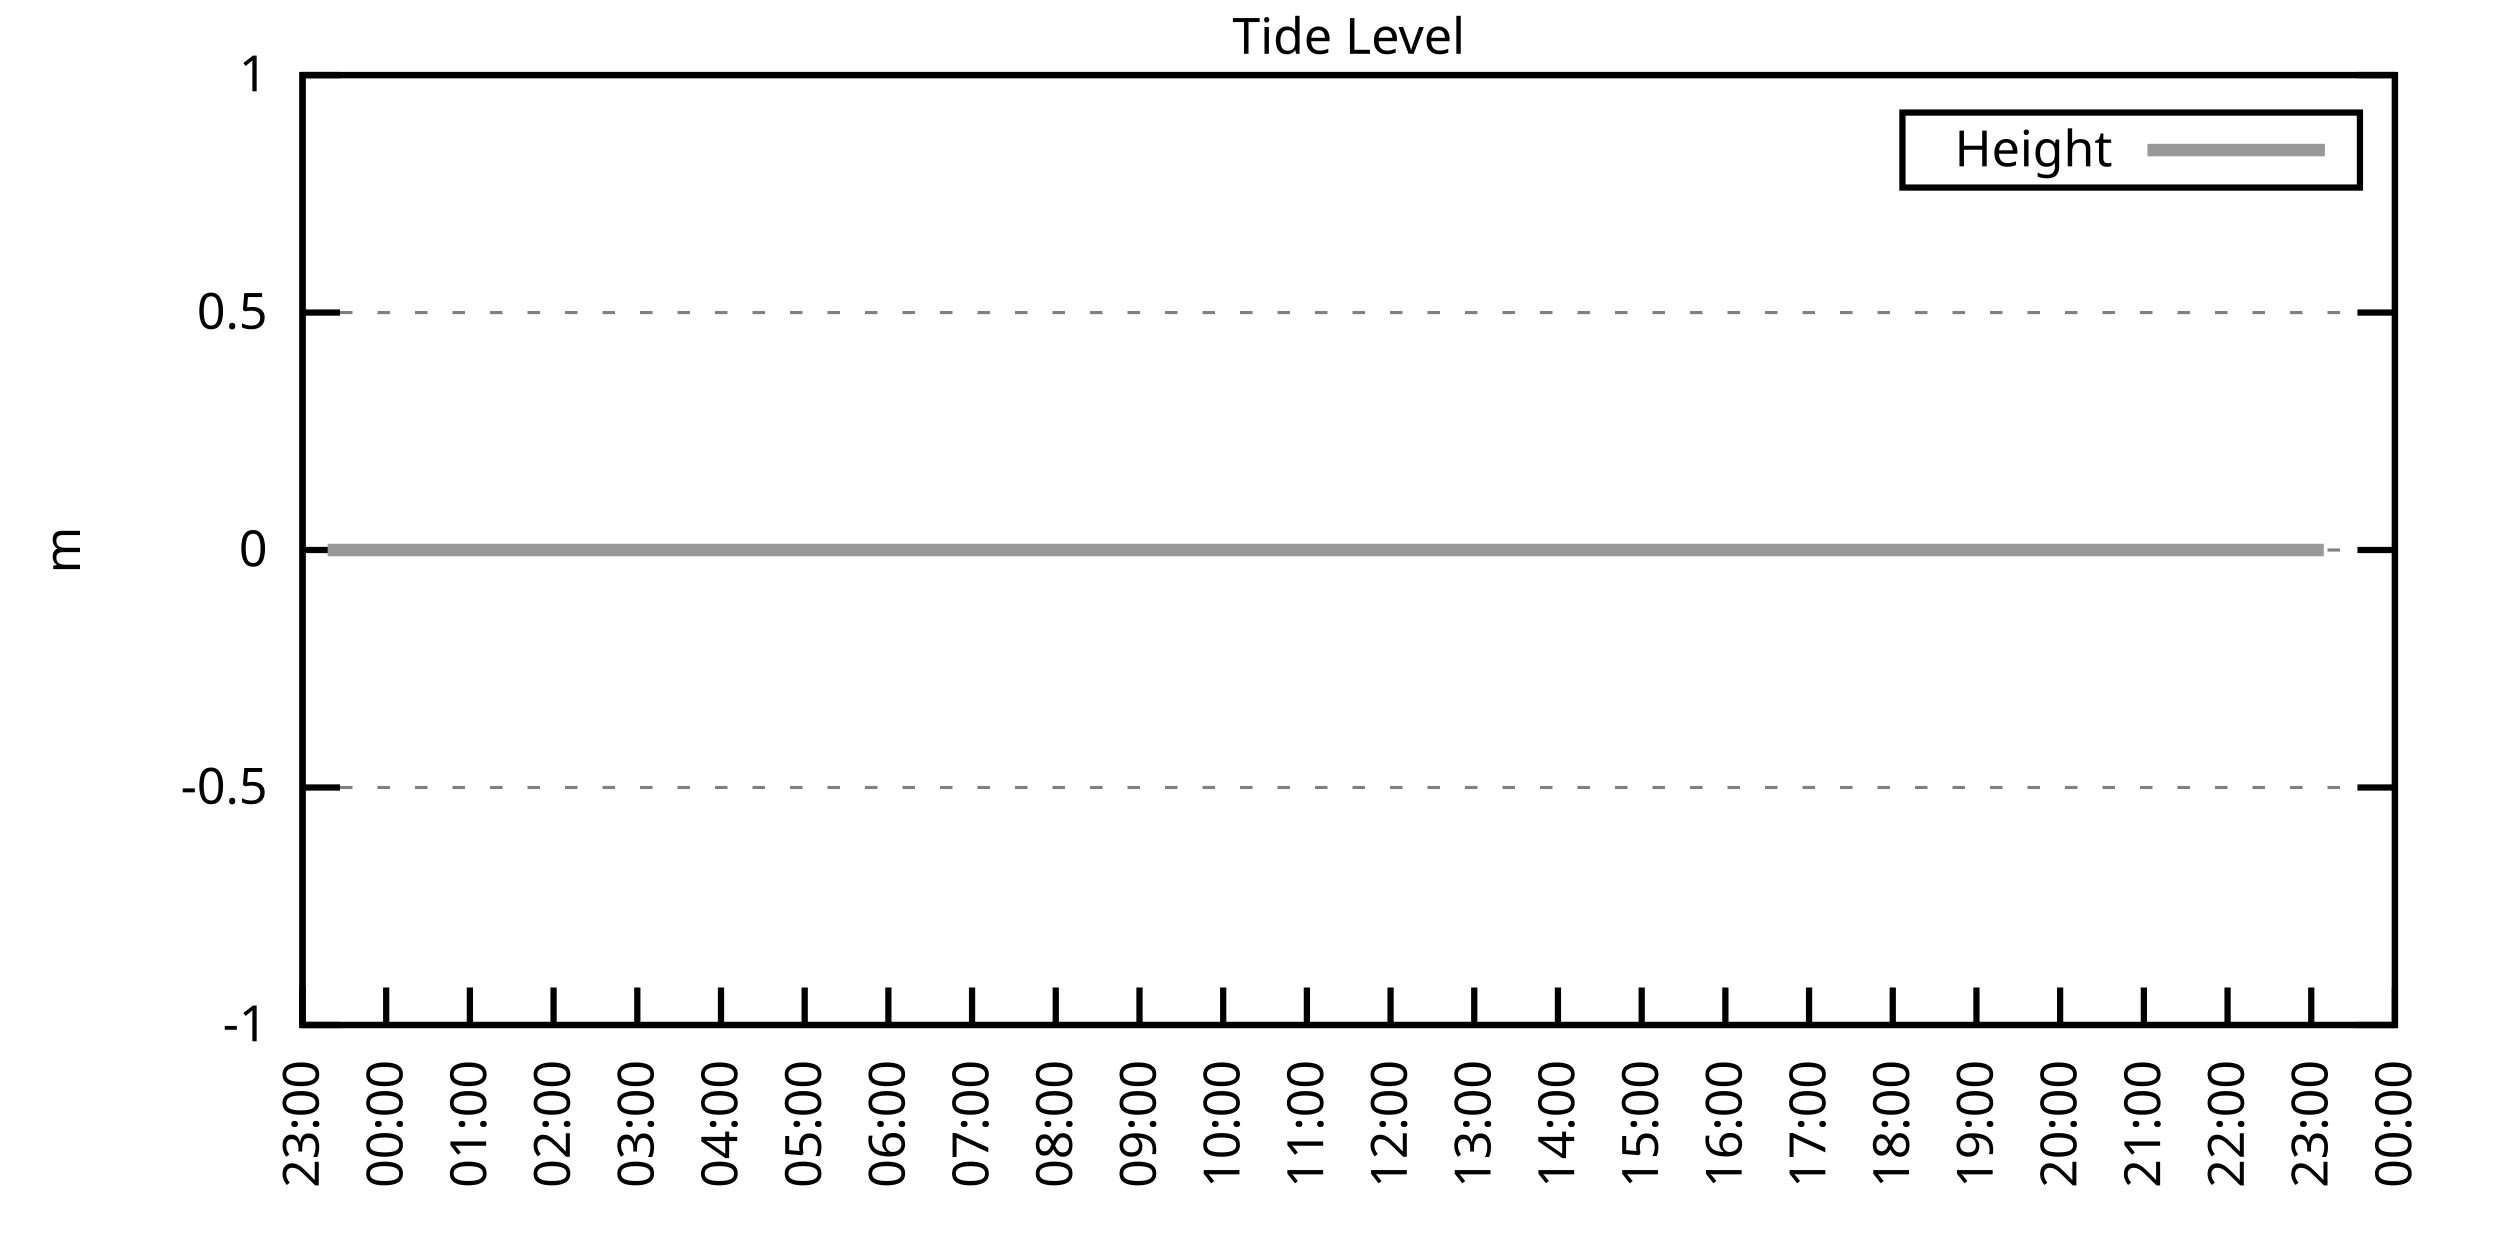
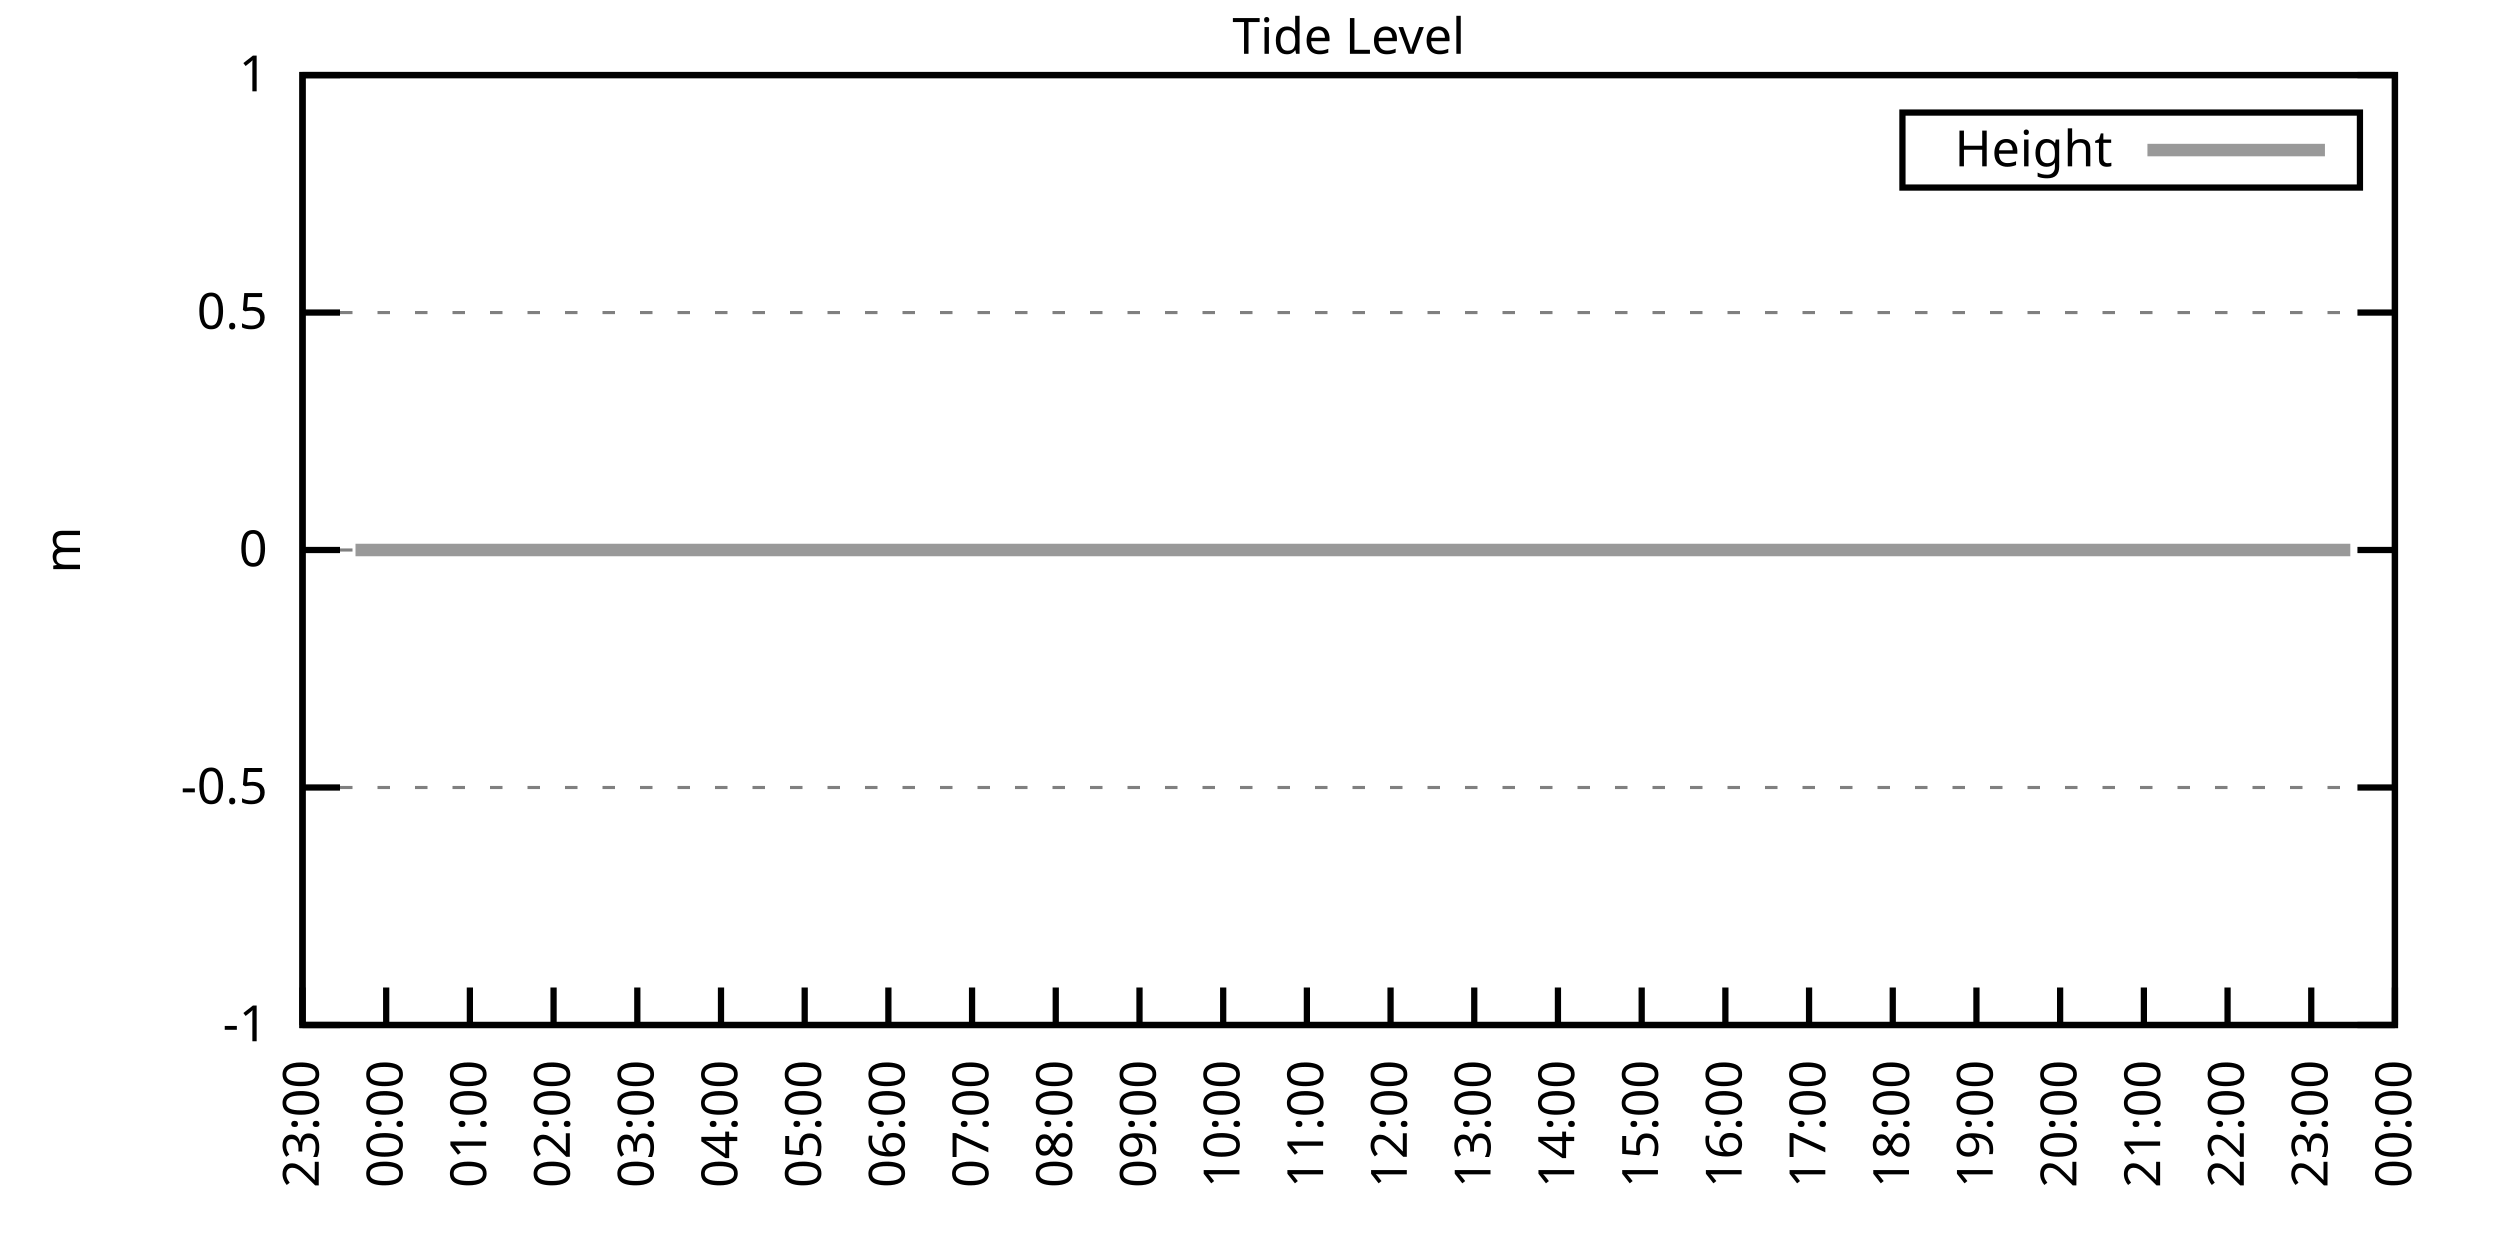
<svg xmlns="http://www.w3.org/2000/svg" xmlns:xlink="http://www.w3.org/1999/xlink" width="400" height="200" viewBox="0 0 400 200">
  <g id="gnuplot_canvas">
    <rect x="0" y="0" width="400" height="200" fill="none" />
    <defs>
      <circle id="gpDot" r="0.5" stroke-width="0.5" stroke="currentColor" />
      <path id="gpPt0" stroke-width="0.333" stroke="currentColor" d="M-1,0 h2 M0,-1 v2" />
      <path id="gpPt1" stroke-width="0.333" stroke="currentColor" d="M-1,-1 L1,1 M1,-1 L-1,1" />
      <path id="gpPt2" stroke-width="0.333" stroke="currentColor" d="M-1,0 L1,0 M0,-1 L0,1 M-1,-1 L1,1 M-1,1 L1,-1" />
      <rect id="gpPt3" stroke-width="0.333" stroke="currentColor" x="-1" y="-1" width="2" height="2" />
      <rect id="gpPt4" stroke-width="0.333" stroke="currentColor" fill="currentColor" x="-1" y="-1" width="2" height="2" />
      <circle id="gpPt5" stroke-width="0.333" stroke="currentColor" cx="0" cy="0" r="1" />
      <use xlink:href="#gpPt5" id="gpPt6" fill="currentColor" stroke="none" />
      <path id="gpPt7" stroke-width="0.333" stroke="currentColor" d="M0,-1.33 L-1.33,0.67 L1.33,0.67 z" />
      <use xlink:href="#gpPt7" id="gpPt8" fill="currentColor" stroke="none" />
      <use xlink:href="#gpPt7" id="gpPt9" stroke="currentColor" transform="rotate(180)" />
      <use xlink:href="#gpPt9" id="gpPt10" fill="currentColor" stroke="none" />
      <use xlink:href="#gpPt3" id="gpPt11" stroke="currentColor" transform="rotate(45)" />
      <use xlink:href="#gpPt11" id="gpPt12" fill="currentColor" stroke="none" />
      <path id="gpPt13" stroke-width="0.333" stroke="currentColor" d="M0,1.330 L1.265,0.411 L0.782,-1.067 L-0.782,-1.076 L-1.265,0.411 z" />
      <use xlink:href="#gpPt13" id="gpPt14" fill="currentColor" stroke="none" />
      <filter id="textbox" filterUnits="objectBoundingBox" x="0" y="0" height="1" width="1">
        <feFlood flood-color="white" flood-opacity="1" result="bgnd" />
        <feComposite in="SourceGraphic" in2="bgnd" operator="atop" />
      </filter>
      <filter id="greybox" filterUnits="objectBoundingBox" x="0" y="0" height="1" width="1">
        <feFlood flood-color="lightgrey" flood-opacity="1" result="grey" />
        <feComposite in="SourceGraphic" in2="grey" operator="atop" />
      </filter>
    </defs>
    <g fill="none" color="white" stroke="currentColor" stroke-width="1.00" stroke-linecap="butt" stroke-linejoin="miter">
</g>
    <g fill="none" color="black" stroke="currentColor" stroke-width="1.00" stroke-linecap="butt" stroke-linejoin="miter">
      <g stroke="none" shape-rendering="crispEdges">
        <polygon fill="rgb(255, 255, 255)" points="48.40,164.00 383.18,164.00 383.18,12.02 48.40,12.02 " />
      </g>
    </g>
    <g fill="none" color="black" stroke="currentColor" stroke-width="1.00" stroke-linecap="butt" stroke-linejoin="miter">
</g>
    <g fill="none" color="black" stroke="black" stroke-width="0.50" stroke-linecap="butt" stroke-linejoin="miter">
</g>
    <g fill="none" color="gray" stroke="currentColor" stroke-width="0.50" stroke-linecap="butt" stroke-linejoin="miter">
      <path stroke="gray" stroke-dasharray="2,4" class="gridline" d="M48.40,164.00 L383.19,164.00  " />
    </g>
    <g fill="none" color="gray" stroke="gray" stroke-width="1.00" stroke-linecap="butt" stroke-linejoin="miter">
</g>
    <g fill="none" color="black" stroke="currentColor" stroke-width="1.00" stroke-linecap="butt" stroke-linejoin="miter">
      <path stroke="black" d="M48.40,164.00 L54.40,164.00 M383.19,164.00 L377.19,164.00  " />
      <g transform="translate(42.80,166.60)" stroke="none" fill="black" font-family="Sans" font-size="8.00" text-anchor="end">
        <text>
          <tspan font-family="Sans">-1</tspan>
        </text>
      </g>
    </g>
    <g fill="none" color="black" stroke="currentColor" stroke-width="1.00" stroke-linecap="butt" stroke-linejoin="miter">
</g>
    <g fill="none" color="black" stroke="black" stroke-width="0.50" stroke-linecap="butt" stroke-linejoin="miter">
</g>
    <g fill="none" color="gray" stroke="currentColor" stroke-width="0.50" stroke-linecap="butt" stroke-linejoin="miter">
      <path stroke="gray" stroke-dasharray="2,4" class="gridline" d="M48.40,126.00 L383.19,126.00  " />
    </g>
    <g fill="none" color="gray" stroke="gray" stroke-width="1.00" stroke-linecap="butt" stroke-linejoin="miter">
</g>
    <g fill="none" color="black" stroke="currentColor" stroke-width="1.00" stroke-linecap="butt" stroke-linejoin="miter">
      <path stroke="black" d="M48.40,126.00 L54.40,126.00 M383.19,126.00 L377.19,126.00  " />
      <g transform="translate(42.80,128.60)" stroke="none" fill="black" font-family="Sans" font-size="8.00" text-anchor="end">
        <text>
          <tspan font-family="Sans">-0.5</tspan>
        </text>
      </g>
    </g>
    <g fill="none" color="black" stroke="currentColor" stroke-width="1.00" stroke-linecap="butt" stroke-linejoin="miter">
</g>
    <g fill="none" color="black" stroke="black" stroke-width="0.50" stroke-linecap="butt" stroke-linejoin="miter">
</g>
    <g fill="none" color="gray" stroke="currentColor" stroke-width="0.50" stroke-linecap="butt" stroke-linejoin="miter">
      <path stroke="gray" stroke-dasharray="2,4" class="gridline" d="M48.40,88.00 L383.19,88.00  " />
    </g>
    <g fill="none" color="gray" stroke="gray" stroke-width="1.00" stroke-linecap="butt" stroke-linejoin="miter">
</g>
    <g fill="none" color="black" stroke="currentColor" stroke-width="1.00" stroke-linecap="butt" stroke-linejoin="miter">
      <path stroke="black" d="M48.40,88.00 L54.40,88.00 M383.19,88.00 L377.19,88.00  " />
      <g transform="translate(42.80,90.60)" stroke="none" fill="black" font-family="Sans" font-size="8.00" text-anchor="end">
        <text>
          <tspan font-family="Sans"> 0</tspan>
        </text>
      </g>
    </g>
    <g fill="none" color="black" stroke="currentColor" stroke-width="1.00" stroke-linecap="butt" stroke-linejoin="miter">
</g>
    <g fill="none" color="black" stroke="black" stroke-width="0.50" stroke-linecap="butt" stroke-linejoin="miter">
</g>
    <g fill="none" color="gray" stroke="currentColor" stroke-width="0.50" stroke-linecap="butt" stroke-linejoin="miter">
      <path stroke="gray" stroke-dasharray="2,4" class="gridline" d="M48.40,50.01 L383.19,50.01  " />
    </g>
    <g fill="none" color="gray" stroke="gray" stroke-width="1.00" stroke-linecap="butt" stroke-linejoin="miter">
</g>
    <g fill="none" color="black" stroke="currentColor" stroke-width="1.00" stroke-linecap="butt" stroke-linejoin="miter">
      <path stroke="black" d="M48.40,50.01 L54.40,50.01 M383.19,50.01 L377.19,50.01  " />
      <g transform="translate(42.80,52.61)" stroke="none" fill="black" font-family="Sans" font-size="8.00" text-anchor="end">
        <text>
          <tspan font-family="Sans"> 0.5</tspan>
        </text>
      </g>
    </g>
    <g fill="none" color="black" stroke="currentColor" stroke-width="1.00" stroke-linecap="butt" stroke-linejoin="miter">
</g>
    <g fill="none" color="black" stroke="black" stroke-width="0.50" stroke-linecap="butt" stroke-linejoin="miter">
</g>
    <g fill="none" color="gray" stroke="currentColor" stroke-width="0.50" stroke-linecap="butt" stroke-linejoin="miter">
      <path stroke="gray" stroke-dasharray="2,4" class="gridline" d="M48.40,12.01 L383.19,12.01  " />
    </g>
    <g fill="none" color="gray" stroke="gray" stroke-width="1.00" stroke-linecap="butt" stroke-linejoin="miter">
</g>
    <g fill="none" color="black" stroke="currentColor" stroke-width="1.00" stroke-linecap="butt" stroke-linejoin="miter">
      <path stroke="black" d="M48.40,12.01 L54.40,12.01 M383.19,12.01 L377.19,12.01  " />
      <g transform="translate(42.80,14.61)" stroke="none" fill="black" font-family="Sans" font-size="8.00" text-anchor="end">
        <text>
          <tspan font-family="Sans"> 1</tspan>
        </text>
      </g>
    </g>
    <g fill="none" color="black" stroke="currentColor" stroke-width="1.00" stroke-linecap="butt" stroke-linejoin="miter">
      <path stroke="black" d="M48.40,164.00 L48.40,158.00  " />
      <g transform="translate(51.00,169.60) rotate(270.00)" stroke="none" fill="black" font-family="Sans" font-size="8.00" text-anchor="end">
        <text>
          <tspan font-family="Sans">23:00</tspan>
        </text>
      </g>
    </g>
    <g fill="none" color="black" stroke="currentColor" stroke-width="1.00" stroke-linecap="butt" stroke-linejoin="miter">
      <path stroke="black" d="M61.79,164.00 L61.79,158.00  " />
      <g transform="translate(64.39,169.60) rotate(270.00)" stroke="none" fill="black" font-family="Sans" font-size="8.00" text-anchor="end">
        <text>
          <tspan font-family="Sans">00:00</tspan>
        </text>
      </g>
    </g>
    <g fill="none" color="black" stroke="currentColor" stroke-width="1.00" stroke-linecap="butt" stroke-linejoin="miter">
      <path stroke="black" d="M75.18,164.00 L75.18,158.00  " />
      <g transform="translate(77.78,169.60) rotate(270.00)" stroke="none" fill="black" font-family="Sans" font-size="8.00" text-anchor="end">
        <text>
          <tspan font-family="Sans">01:00</tspan>
        </text>
      </g>
    </g>
    <g fill="none" color="black" stroke="currentColor" stroke-width="1.00" stroke-linecap="butt" stroke-linejoin="miter">
      <path stroke="black" d="M88.57,164.00 L88.57,158.00  " />
      <g transform="translate(91.17,169.60) rotate(270.00)" stroke="none" fill="black" font-family="Sans" font-size="8.00" text-anchor="end">
        <text>
          <tspan font-family="Sans">02:00</tspan>
        </text>
      </g>
    </g>
    <g fill="none" color="black" stroke="currentColor" stroke-width="1.00" stroke-linecap="butt" stroke-linejoin="miter">
      <path stroke="black" d="M101.97,164.00 L101.97,158.00  " />
      <g transform="translate(104.57,169.60) rotate(270.00)" stroke="none" fill="black" font-family="Sans" font-size="8.00" text-anchor="end">
        <text>
          <tspan font-family="Sans">03:00</tspan>
        </text>
      </g>
    </g>
    <g fill="none" color="black" stroke="currentColor" stroke-width="1.00" stroke-linecap="butt" stroke-linejoin="miter">
      <path stroke="black" d="M115.36,164.00 L115.36,158.00  " />
      <g transform="translate(117.96,169.60) rotate(270.00)" stroke="none" fill="black" font-family="Sans" font-size="8.00" text-anchor="end">
        <text>
          <tspan font-family="Sans">04:00</tspan>
        </text>
      </g>
    </g>
    <g fill="none" color="black" stroke="currentColor" stroke-width="1.00" stroke-linecap="butt" stroke-linejoin="miter">
      <path stroke="black" d="M128.75,164.00 L128.75,158.00  " />
      <g transform="translate(131.35,169.60) rotate(270.00)" stroke="none" fill="black" font-family="Sans" font-size="8.00" text-anchor="end">
        <text>
          <tspan font-family="Sans">05:00</tspan>
        </text>
      </g>
    </g>
    <g fill="none" color="black" stroke="currentColor" stroke-width="1.00" stroke-linecap="butt" stroke-linejoin="miter">
      <path stroke="black" d="M142.14,164.00 L142.14,158.00  " />
      <g transform="translate(144.74,169.60) rotate(270.00)" stroke="none" fill="black" font-family="Sans" font-size="8.00" text-anchor="end">
        <text>
          <tspan font-family="Sans">06:00</tspan>
        </text>
      </g>
    </g>
    <g fill="none" color="black" stroke="currentColor" stroke-width="1.00" stroke-linecap="butt" stroke-linejoin="miter">
      <path stroke="black" d="M155.53,164.00 L155.53,158.00  " />
      <g transform="translate(158.13,169.60) rotate(270.00)" stroke="none" fill="black" font-family="Sans" font-size="8.00" text-anchor="end">
        <text>
          <tspan font-family="Sans">07:00</tspan>
        </text>
      </g>
    </g>
    <g fill="none" color="black" stroke="currentColor" stroke-width="1.00" stroke-linecap="butt" stroke-linejoin="miter">
      <path stroke="black" d="M168.92,164.00 L168.92,158.00  " />
      <g transform="translate(171.52,169.60) rotate(270.00)" stroke="none" fill="black" font-family="Sans" font-size="8.00" text-anchor="end">
        <text>
          <tspan font-family="Sans">08:00</tspan>
        </text>
      </g>
    </g>
    <g fill="none" color="black" stroke="currentColor" stroke-width="1.00" stroke-linecap="butt" stroke-linejoin="miter">
      <path stroke="black" d="M182.32,164.00 L182.32,158.00  " />
      <g transform="translate(184.92,169.60) rotate(270.00)" stroke="none" fill="black" font-family="Sans" font-size="8.00" text-anchor="end">
        <text>
          <tspan font-family="Sans">09:00</tspan>
        </text>
      </g>
    </g>
    <g fill="none" color="black" stroke="currentColor" stroke-width="1.00" stroke-linecap="butt" stroke-linejoin="miter">
      <path stroke="black" d="M195.71,164.00 L195.71,158.00  " />
      <g transform="translate(198.31,169.60) rotate(270.00)" stroke="none" fill="black" font-family="Sans" font-size="8.00" text-anchor="end">
        <text>
          <tspan font-family="Sans">10:00</tspan>
        </text>
      </g>
    </g>
    <g fill="none" color="black" stroke="currentColor" stroke-width="1.00" stroke-linecap="butt" stroke-linejoin="miter">
      <path stroke="black" d="M209.10,164.00 L209.10,158.00  " />
      <g transform="translate(211.70,169.60) rotate(270.00)" stroke="none" fill="black" font-family="Sans" font-size="8.00" text-anchor="end">
        <text>
          <tspan font-family="Sans">11:00</tspan>
        </text>
      </g>
    </g>
    <g fill="none" color="black" stroke="currentColor" stroke-width="1.00" stroke-linecap="butt" stroke-linejoin="miter">
      <path stroke="black" d="M222.49,164.00 L222.49,158.00  " />
      <g transform="translate(225.09,169.60) rotate(270.00)" stroke="none" fill="black" font-family="Sans" font-size="8.00" text-anchor="end">
        <text>
          <tspan font-family="Sans">12:00</tspan>
        </text>
      </g>
    </g>
    <g fill="none" color="black" stroke="currentColor" stroke-width="1.00" stroke-linecap="butt" stroke-linejoin="miter">
      <path stroke="black" d="M235.88,164.00 L235.88,158.00  " />
      <g transform="translate(238.48,169.60) rotate(270.00)" stroke="none" fill="black" font-family="Sans" font-size="8.00" text-anchor="end">
        <text>
          <tspan font-family="Sans">13:00</tspan>
        </text>
      </g>
    </g>
    <g fill="none" color="black" stroke="currentColor" stroke-width="1.00" stroke-linecap="butt" stroke-linejoin="miter">
      <path stroke="black" d="M249.27,164.00 L249.27,158.00  " />
      <g transform="translate(251.87,169.60) rotate(270.00)" stroke="none" fill="black" font-family="Sans" font-size="8.00" text-anchor="end">
        <text>
          <tspan font-family="Sans">14:00</tspan>
        </text>
      </g>
    </g>
    <g fill="none" color="black" stroke="currentColor" stroke-width="1.00" stroke-linecap="butt" stroke-linejoin="miter">
      <path stroke="black" d="M262.67,164.00 L262.67,158.00  " />
      <g transform="translate(265.27,169.60) rotate(270.00)" stroke="none" fill="black" font-family="Sans" font-size="8.00" text-anchor="end">
        <text>
          <tspan font-family="Sans">15:00</tspan>
        </text>
      </g>
    </g>
    <g fill="none" color="black" stroke="currentColor" stroke-width="1.00" stroke-linecap="butt" stroke-linejoin="miter">
      <path stroke="black" d="M276.06,164.00 L276.06,158.00  " />
      <g transform="translate(278.66,169.60) rotate(270.00)" stroke="none" fill="black" font-family="Sans" font-size="8.00" text-anchor="end">
        <text>
          <tspan font-family="Sans">16:00</tspan>
        </text>
      </g>
    </g>
    <g fill="none" color="black" stroke="currentColor" stroke-width="1.00" stroke-linecap="butt" stroke-linejoin="miter">
      <path stroke="black" d="M289.45,164.00 L289.45,158.00  " />
      <g transform="translate(292.05,169.60) rotate(270.00)" stroke="none" fill="black" font-family="Sans" font-size="8.00" text-anchor="end">
        <text>
          <tspan font-family="Sans">17:00</tspan>
        </text>
      </g>
    </g>
    <g fill="none" color="black" stroke="currentColor" stroke-width="1.00" stroke-linecap="butt" stroke-linejoin="miter">
      <path stroke="black" d="M302.84,164.00 L302.84,158.00  " />
      <g transform="translate(305.44,169.60) rotate(270.00)" stroke="none" fill="black" font-family="Sans" font-size="8.00" text-anchor="end">
        <text>
          <tspan font-family="Sans">18:00</tspan>
        </text>
      </g>
    </g>
    <g fill="none" color="black" stroke="currentColor" stroke-width="1.00" stroke-linecap="butt" stroke-linejoin="miter">
      <path stroke="black" d="M316.23,164.00 L316.23,158.00  " />
      <g transform="translate(318.83,169.60) rotate(270.00)" stroke="none" fill="black" font-family="Sans" font-size="8.00" text-anchor="end">
        <text>
          <tspan font-family="Sans">19:00</tspan>
        </text>
      </g>
    </g>
    <g fill="none" color="black" stroke="currentColor" stroke-width="1.00" stroke-linecap="butt" stroke-linejoin="miter">
      <path stroke="black" d="M329.62,164.00 L329.62,158.00  " />
      <g transform="translate(332.22,169.60) rotate(270.00)" stroke="none" fill="black" font-family="Sans" font-size="8.00" text-anchor="end">
        <text>
          <tspan font-family="Sans">20:00</tspan>
        </text>
      </g>
    </g>
    <g fill="none" color="black" stroke="currentColor" stroke-width="1.00" stroke-linecap="butt" stroke-linejoin="miter">
      <path stroke="black" d="M343.02,164.00 L343.02,158.00  " />
      <g transform="translate(345.62,169.60) rotate(270.00)" stroke="none" fill="black" font-family="Sans" font-size="8.00" text-anchor="end">
        <text>
          <tspan font-family="Sans">21:00</tspan>
        </text>
      </g>
    </g>
    <g fill="none" color="black" stroke="currentColor" stroke-width="1.00" stroke-linecap="butt" stroke-linejoin="miter">
      <path stroke="black" d="M356.41,164.00 L356.41,158.00  " />
      <g transform="translate(359.01,169.60) rotate(270.00)" stroke="none" fill="black" font-family="Sans" font-size="8.00" text-anchor="end">
        <text>
          <tspan font-family="Sans">22:00</tspan>
        </text>
      </g>
    </g>
    <g fill="none" color="black" stroke="currentColor" stroke-width="1.00" stroke-linecap="butt" stroke-linejoin="miter">
      <path stroke="black" d="M369.80,164.00 L369.80,158.00  " />
      <g transform="translate(372.40,169.60) rotate(270.00)" stroke="none" fill="black" font-family="Sans" font-size="8.00" text-anchor="end">
        <text>
          <tspan font-family="Sans">23:00</tspan>
        </text>
      </g>
    </g>
    <g fill="none" color="black" stroke="currentColor" stroke-width="1.00" stroke-linecap="butt" stroke-linejoin="miter">
      <path stroke="black" d="M383.19,164.00 L383.19,158.00  " />
      <g transform="translate(385.79,169.60) rotate(270.00)" stroke="none" fill="black" font-family="Sans" font-size="8.00" text-anchor="end">
        <text>
          <tspan font-family="Sans">00:00</tspan>
        </text>
      </g>
    </g>
    <g fill="none" color="black" stroke="currentColor" stroke-width="1.00" stroke-linecap="butt" stroke-linejoin="miter">
</g>
    <g fill="none" color="black" stroke="currentColor" stroke-width="1.00" stroke-linecap="butt" stroke-linejoin="miter">
      <path stroke="black" d="M48.40,12.01 L48.40,164.00 L383.19,164.00 L383.19,12.01 L48.40,12.01 Z  " />
    </g>
    <g fill="none" color="black" stroke="currentColor" stroke-width="1.00" stroke-linecap="butt" stroke-linejoin="miter">
</g>
    <g fill="none" color="black" stroke="currentColor" stroke-width="1.00" stroke-linecap="butt" stroke-linejoin="miter">
      <path stroke="black" d="M304.39,30.01 L304.39,18.01 L377.59,18.01 L377.59,30.01 L304.39,30.01 Z  " />
    </g>
    <g id="Tide_level_plot_1">
      <g fill="none" color="white" stroke="black" stroke-width="2.00" stroke-linecap="butt" stroke-linejoin="miter">
</g>
      <g fill="none" color="black" stroke="currentColor" stroke-width="2.00" stroke-linecap="butt" stroke-linejoin="miter">
        <g transform="translate(337.99,26.61)" stroke="none" fill="black" font-family="Sans" font-size="8.00" text-anchor="end">
          <text>
            <tspan font-family="Sans">Height</tspan>
          </text>
        </g>
      </g>
      <g fill="none" color="black" stroke="currentColor" stroke-width="2.00" stroke-linecap="butt" stroke-linejoin="miter">
-         <path stroke="rgb(153, 153, 153)" d="M343.59,24.01 L371.99,24.01 M52.42,88.00 L54.87,88.00 L56.88,88.00 L59.34,88.00 L61.35,88.00 L63.58,88.00   L65.81,88.00 L68.04,88.00 L70.05,88.00 L72.50,88.00 L74.96,88.00 L77.19,88.00 L79.42,88.00 L81.66,88.00   L83.89,88.00 L85.90,88.00 L87.91,88.00 L90.58,88.00 L92.82,88.00 L94.60,88.00 L97.28,88.00 L101.74,88.00   L103.75,88.00 L105.98,88.00 L108.22,88.00 L110.45,88.00 L112.90,88.00 L114.69,88.00 L117.14,88.00 L119.38,88.00   L121.61,88.00 L123.84,88.00 L126.29,88.00 L128.53,88.00 L130.76,88.00 L132.77,88.00 L135.00,88.00 L137.23,88.00   L139.69,88.00 L141.69,88.00 L144.15,88.00 L146.16,88.00 L148.17,88.00 L150.62,88.00 L152.85,88.00 L155.09,88.00   L157.54,88.00 L159.55,88.00 L162.01,88.00 L164.24,88.00 L166.02,88.00 L168.48,88.00 L170.93,88.00 L172.94,88.00   L174.95,88.00 L177.41,88.00 L179.41,88.00 L181.87,88.00 L184.10,88.00 L186.11,88.00 L188.57,88.00 L191.02,88.00   L193.03,88.00 L195.26,88.00 L197.27,88.00 L199.73,88.00 L202.18,88.00 L204.41,88.00 L206.42,88.00 L208.65,88.00   L210.66,88.00 L213.34,88.00 L215.57,88.00 L217.58,88.00 L220.04,88.00 L221.82,88.00 L224.50,88.00 L226.51,88.00   L228.74,88.00 L231.20,88.00 L233.43,88.00 L235.44,88.00 L237.67,88.00 L239.68,88.00 L242.36,88.00 L244.36,88.00   L246.82,88.00 L248.83,88.00 L251.06,88.00 L253.51,88.00 L255.75,88.00 L257.76,88.00 L260.43,88.00 L262.22,88.00   L264.67,88.00 L266.68,88.00 L269.14,88.00 L271.15,88.00 L273.38,88.00 L275.61,88.00 L278.07,88.00 L279.85,88.00   L282.08,88.00 L284.54,88.00 L286.99,88.00 L289.23,88.00 L291.01,88.00 L293.47,88.00 L295.92,88.00 L298.15,88.00   L300.39,88.00 L302.62,88.00 L304.85,88.00 L306.86,88.00 L309.31,88.00 L311.54,88.00 L313.33,88.00 L316.01,88.00   L318.02,88.00 L320.25,88.00 L322.70,88.00 L324.71,88.00 L327.17,88.00 L329.40,88.00 L331.41,88.00 L333.42,88.00   L335.65,88.00 L338.33,88.00 L340.56,88.00 L342.57,88.00 L344.80,88.00 L347.26,88.00 L349.26,88.00 L351.72,88.00   L353.95,88.00 L355.74,88.00 L358.19,88.00 L360.42,88.00 L362.66,88.00 L364.66,88.00 L367.12,88.00 L369.13,88.00   L371.81,88.00  " />
+         <path stroke="rgb(153, 153, 153)" d="M343.59,24.01 L371.99,24.01 M56.88,88.00 L59.34,88.00 L61.35,88.00 L63.58,88.00 L65.81,88.00 L68.04,88.00   L70.05,88.00 L72.50,88.00 L74.96,88.00 L77.19,88.00 L79.42,88.00 L81.66,88.00 L83.89,88.00 L85.90,88.00   L87.91,88.00 L90.58,88.00 L92.82,88.00 L94.60,88.00 L97.28,88.00 L101.74,88.00 L103.75,88.00 L105.98,88.00   L108.22,88.00 L110.45,88.00 L112.90,88.00 L114.69,88.00 L117.14,88.00 L119.38,88.00 L121.61,88.00 L123.84,88.00   L126.29,88.00 L128.53,88.00 L130.76,88.00 L132.77,88.00 L135.00,88.00 L137.23,88.00 L139.69,88.00 L141.69,88.00   L144.15,88.00 L146.16,88.00 L148.17,88.00 L150.62,88.00 L152.85,88.00 L155.09,88.00 L157.54,88.00 L159.55,88.00   L162.01,88.00 L164.24,88.00 L166.02,88.00 L168.48,88.00 L170.93,88.00 L172.94,88.00 L174.95,88.00 L177.41,88.00   L179.41,88.00 L181.87,88.00 L184.10,88.00 L186.11,88.00 L188.57,88.00 L191.02,88.00 L193.03,88.00 L195.26,88.00   L197.27,88.00 L199.73,88.00 L202.18,88.00 L204.41,88.00 L206.42,88.00 L208.65,88.00 L210.66,88.00 L213.34,88.00   L215.57,88.00 L217.58,88.00 L220.04,88.00 L221.82,88.00 L224.50,88.00 L226.51,88.00 L228.74,88.00 L231.20,88.00   L233.43,88.00 L235.44,88.00 L237.67,88.00 L239.68,88.00 L242.36,88.00 L244.36,88.00 L246.82,88.00 L248.83,88.00   L251.06,88.00 L253.51,88.00 L255.75,88.00 L257.76,88.00 L260.43,88.00 L262.22,88.00 L264.67,88.00 L266.68,88.00   L269.14,88.00 L271.15,88.00 L273.38,88.00 L275.61,88.00 L278.07,88.00 L279.85,88.00 L282.08,88.00 L284.54,88.00   L286.99,88.00 L289.23,88.00 L291.01,88.00 L293.47,88.00 L295.92,88.00 L298.15,88.00 L300.39,88.00 L302.62,88.00   L304.85,88.00 L306.86,88.00 L309.31,88.00 L311.54,88.00 L313.33,88.00 L316.01,88.00 L318.02,88.00 L320.25,88.00   L322.70,88.00 L324.71,88.00 L327.17,88.00 L329.40,88.00 L331.41,88.00 L333.42,88.00 L335.65,88.00 L338.33,88.00   L340.56,88.00 L342.57,88.00 L344.80,88.00 L347.26,88.00 L349.26,88.00 L351.72,88.00 L353.95,88.00 L355.74,88.00   L358.19,88.00 L360.42,88.00 L362.66,88.00 L364.66,88.00 L367.12,88.00 L369.13,88.00 L371.81,88.00 L373.82,88.00   L376.05,88.00  " />
      </g>
    </g>
    <g fill="none" color="black" stroke="currentColor" stroke-width="2.00" stroke-linecap="butt" stroke-linejoin="miter">
</g>
    <g fill="none" color="black" stroke="black" stroke-width="1.00" stroke-linecap="butt" stroke-linejoin="miter">
</g>
    <g fill="none" color="black" stroke="currentColor" stroke-width="1.00" stroke-linecap="butt" stroke-linejoin="miter">
      <path stroke="black" d="M48.40,12.01 L48.40,164.00 L383.19,164.00 L383.19,12.01 L48.40,12.01 Z  " />
      <g transform="translate(12.80,88.01) rotate(270.00)" stroke="none" fill="black" font-family="Sans" font-size="8.00" text-anchor="middle">
        <text>
          <tspan font-family="Sans">m</tspan>
        </text>
      </g>
    </g>
    <g fill="none" color="black" stroke="currentColor" stroke-width="1.00" stroke-linecap="butt" stroke-linejoin="miter">
</g>
    <g fill="none" color="black" stroke="currentColor" stroke-width="1.00" stroke-linecap="butt" stroke-linejoin="miter">
      <g transform="translate(215.79,8.61)" stroke="none" fill="black" font-family="Sans" font-size="8.00" text-anchor="middle">
        <text>
          <tspan font-family="Sans">Tide Level</tspan>
        </text>
      </g>
    </g>
    <g fill="none" color="black" stroke="currentColor" stroke-width="1.00" stroke-linecap="butt" stroke-linejoin="miter">
</g>
  </g>
</svg>
